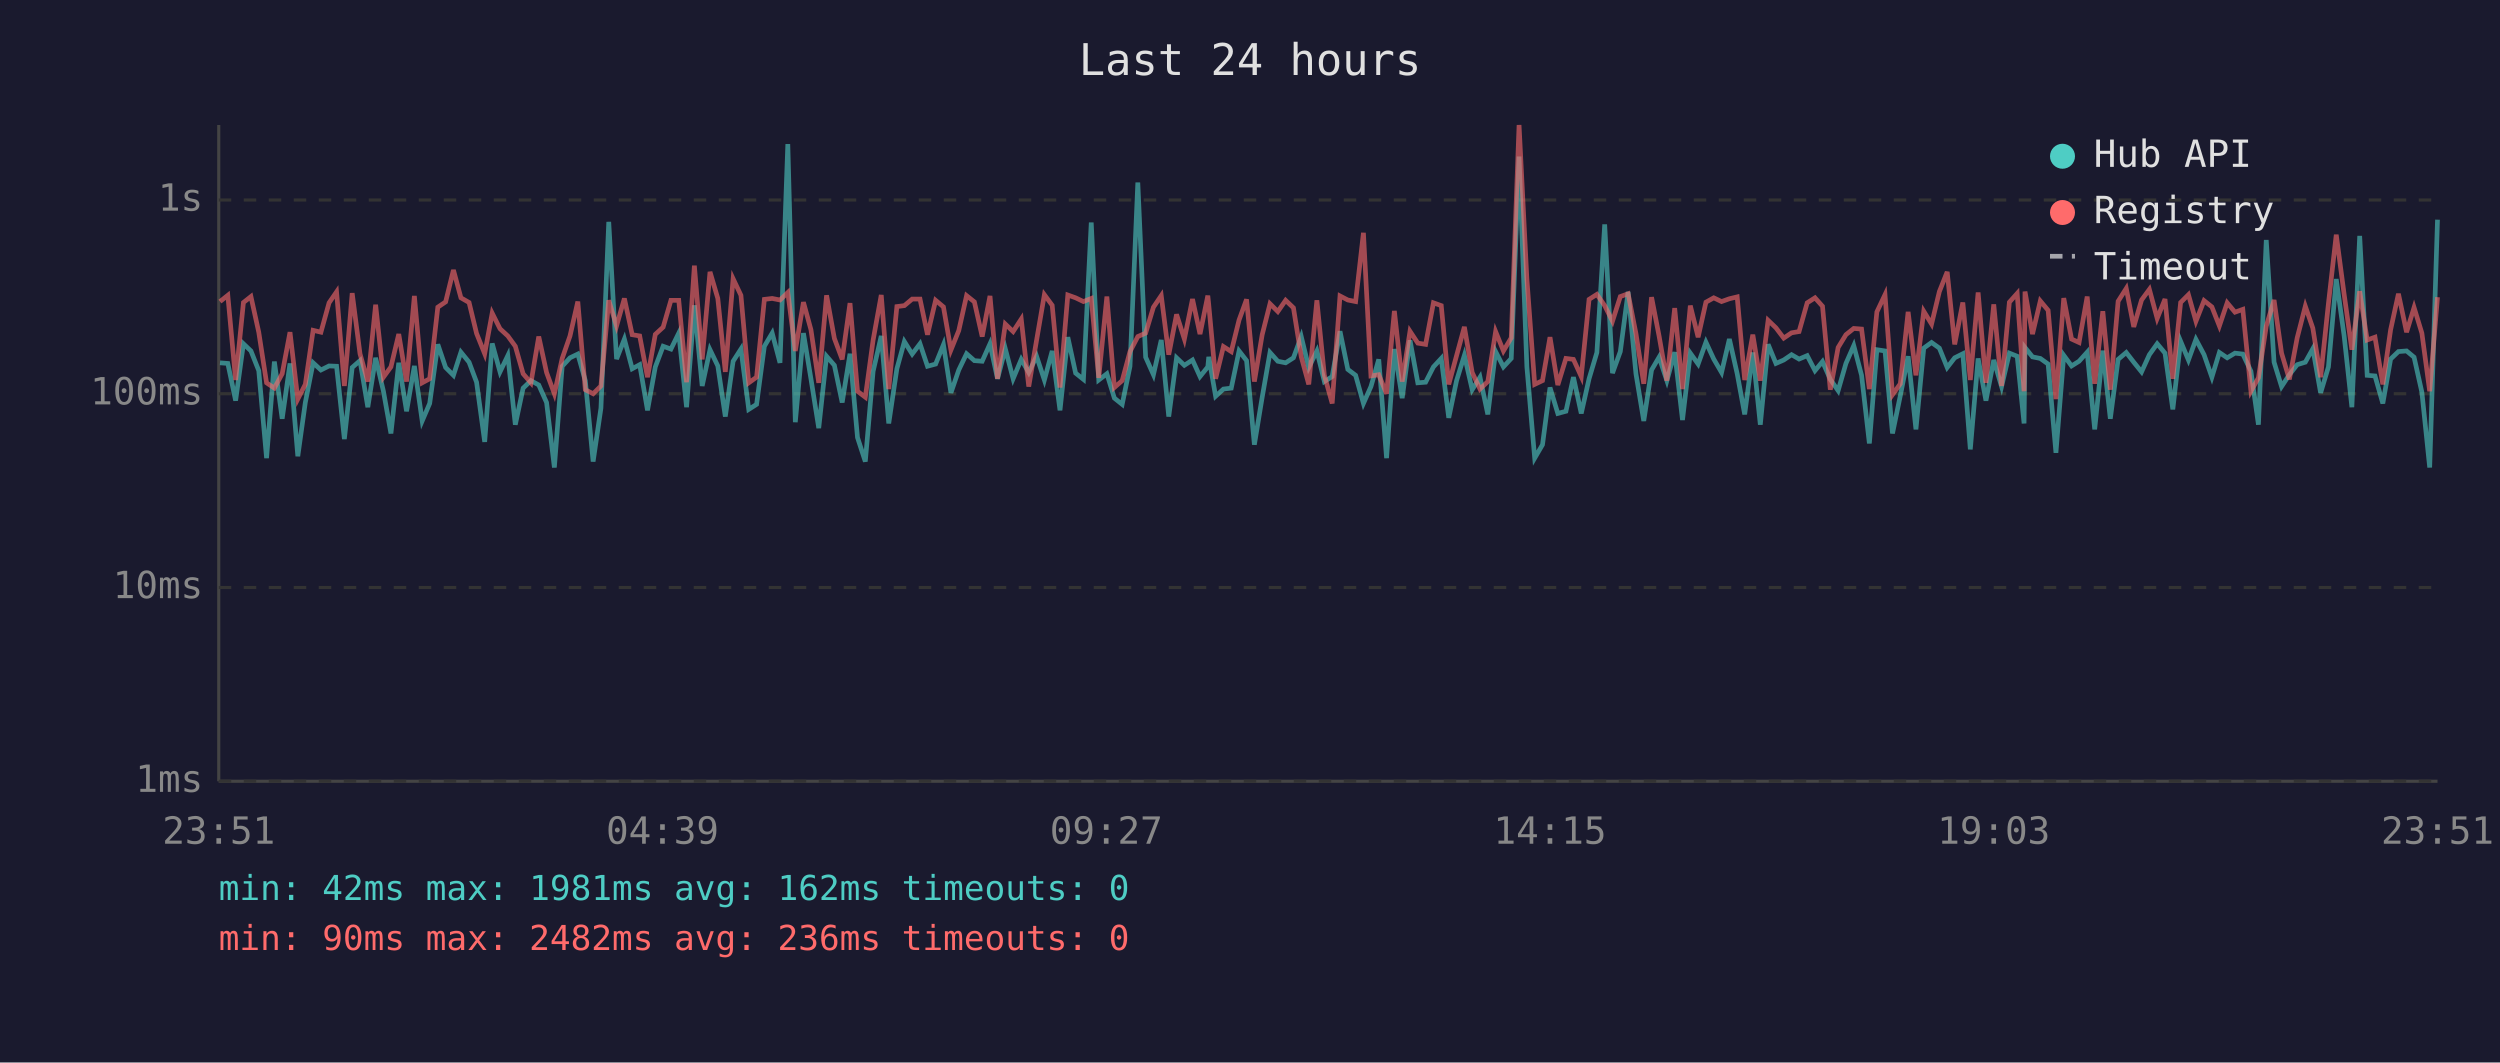
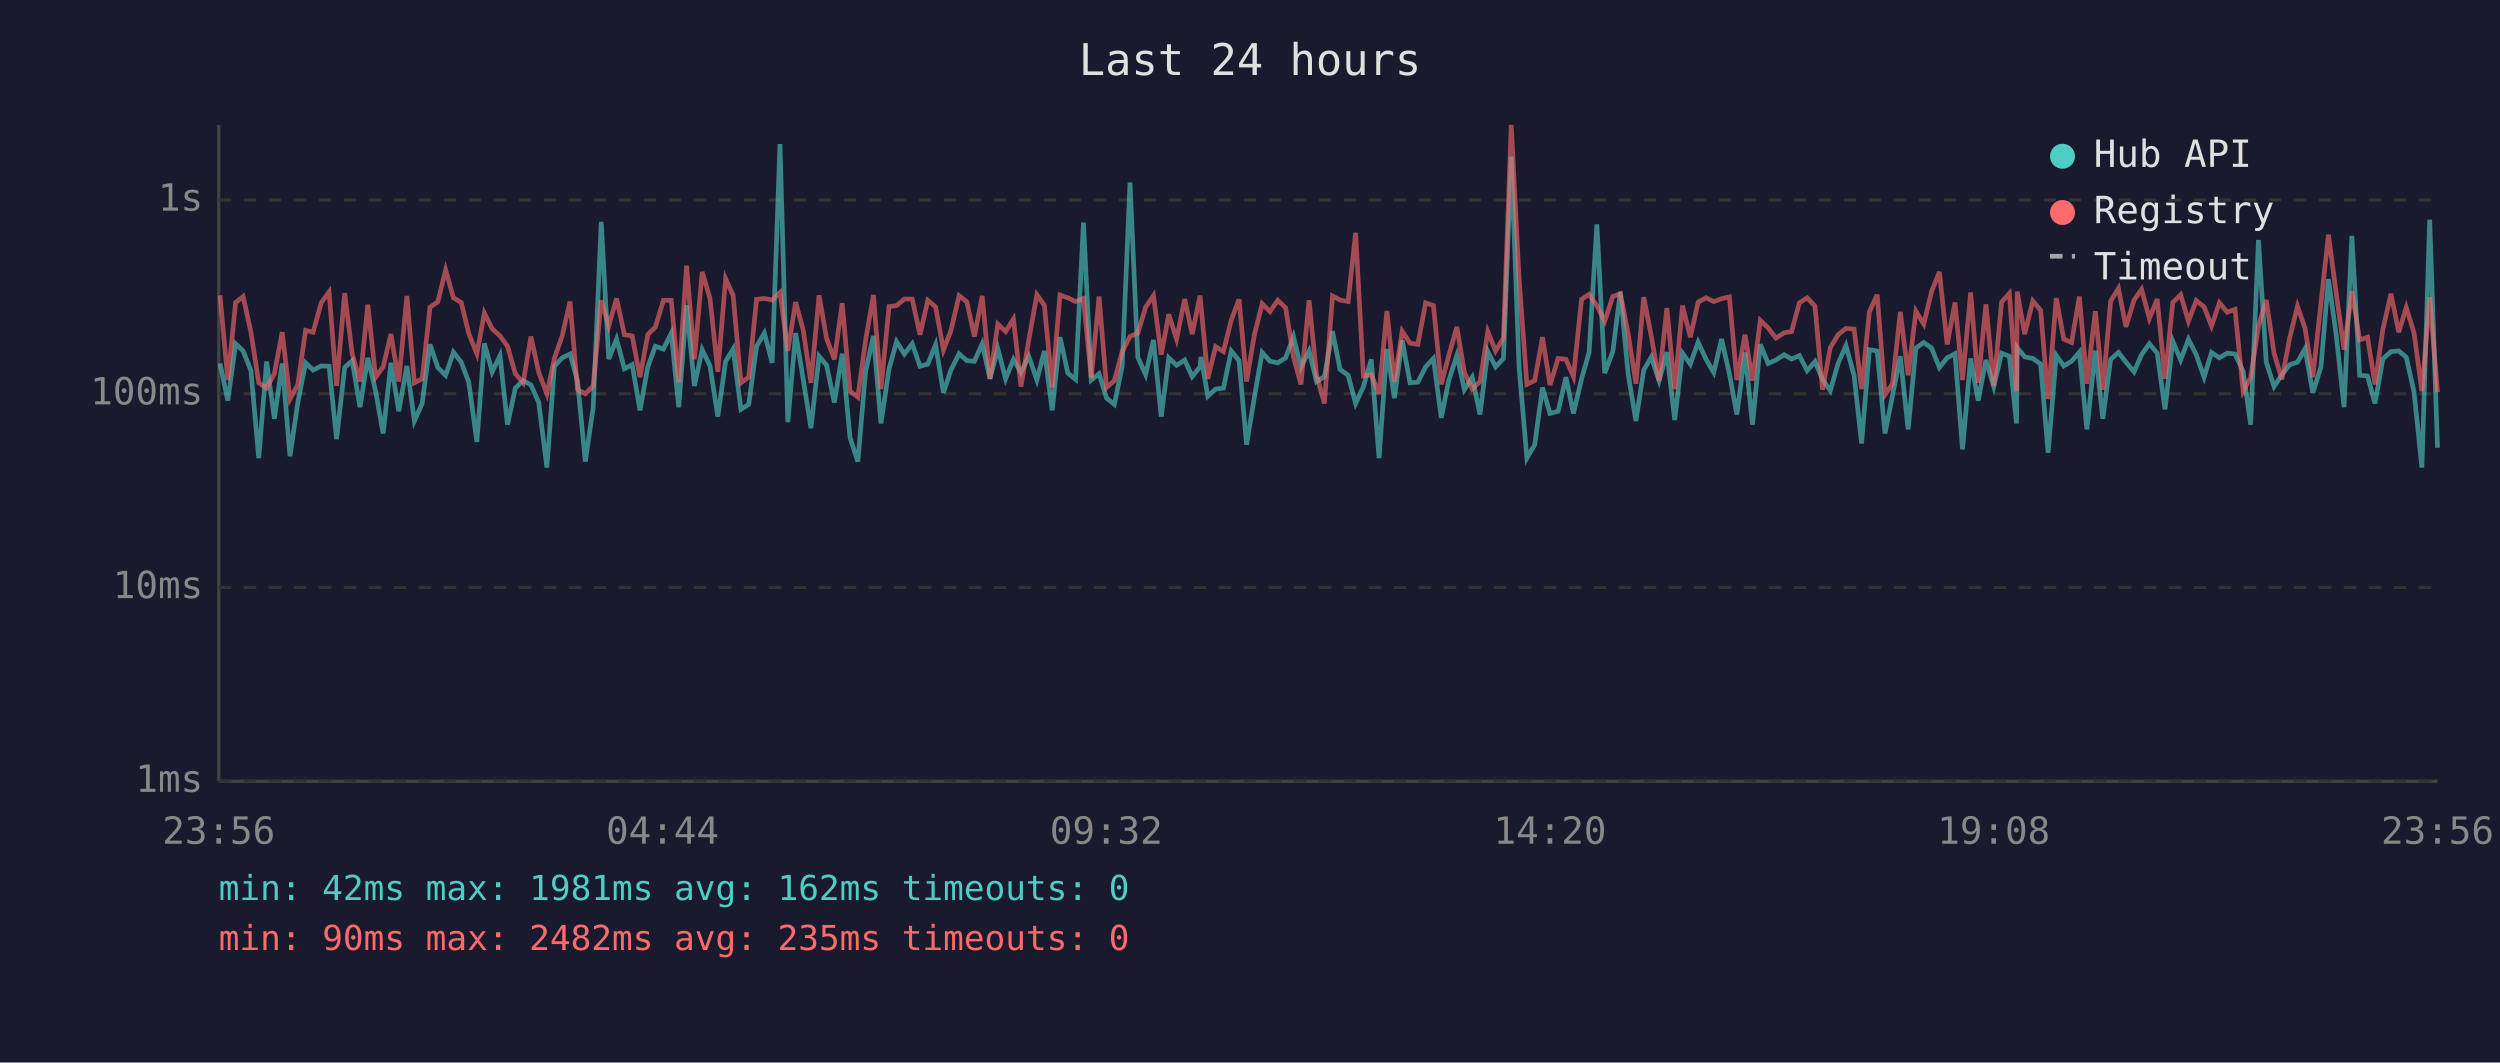
<svg xmlns="http://www.w3.org/2000/svg" viewBox="0 0 800 340" font-family="monospace" font-size="12">
  <rect width="800" height="340" fill="#1a1a2e" />
  <text x="400" y="24" fill="#e0e0e0" font-size="14" text-anchor="middle">Last 24 hours</text>
  <line x1="70" y1="40" x2="70" y2="250" stroke="#444" stroke-width="1" />
  <line x1="70" y1="250" x2="780" y2="250" stroke="#444" stroke-width="1" />
  <line x1="70" y1="250" x2="780" y2="250" stroke="#333" stroke-width="1" stroke-dasharray="4" />
  <text x="65" y="250" fill="#888" text-anchor="end" dominant-baseline="middle">1ms</text>
  <line x1="70" y1="188" x2="780" y2="188" stroke="#333" stroke-width="1" stroke-dasharray="4" />
  <text x="65" y="188" fill="#888" text-anchor="end" dominant-baseline="middle">10ms</text>
  <line x1="70" y1="126" x2="780" y2="126" stroke="#333" stroke-width="1" stroke-dasharray="4" />
  <text x="65" y="126" fill="#888" text-anchor="end" dominant-baseline="middle">100ms</text>
  <line x1="70" y1="64" x2="780" y2="64" stroke="#333" stroke-width="1" stroke-dasharray="4" />
  <text x="65" y="64" fill="#888" text-anchor="end" dominant-baseline="middle">1s</text>
-   <text x="70" y="270" fill="#888" text-anchor="middle">23:51</text>
-   <text x="212" y="270" fill="#888" text-anchor="middle">04:39</text>
-   <text x="354" y="270" fill="#888" text-anchor="middle">09:27</text>
-   <text x="496" y="270" fill="#888" text-anchor="middle">14:15</text>
-   <text x="638" y="270" fill="#888" text-anchor="middle">19:03</text>
-   <text x="780" y="270" fill="#888" text-anchor="middle">23:51</text>
-   <polyline points="70.4,116.1 72.9,116.3 75.4,128.2 77.9,110.0 80.3,112.3 82.8,118.6 85.3,146.6 87.8,115.7 90.3,134.0 92.8,116.3 95.3,146.0 97.7,128.8 100.2,116.1 102.7,118.4 105.3,117.1 107.7,117.2 110.2,140.5 112.7,117.6 115.2,115.4 117.7,130.3 120.2,114.5 122.7,125.2 125.1,138.7 127.6,116.1 130.1,131.6 132.6,117.1 135.1,134.7 137.5,129.1 140.1,110.2 142.6,117.6 145.1,120.1 147.5,112.7 150.1,115.9 152.5,122.3 155.1,141.4 157.5,109.9 160.0,119.0 162.5,113.8 164.9,135.9 167.4,124.2 169.9,121.8 172.4,123.2 174.9,128.8 177.4,149.6 179.9,117.2 182.4,114.5 184.9,113.3 187.3,121.8 189.8,147.7 192.3,130.6 194.8,71.0 197.3,114.9 199.8,108.5 202.3,118.0 204.7,116.7 207.2,131.3 209.7,117.4 212.2,110.8 214.7,111.7 217.2,106.6 219.7,130.3 222.2,97.7 224.7,123.5 227.2,111.9 229.7,117.1 232.1,133.3 234.6,115.6 237.1,111.7 239.6,131.0 242.1,129.4 244.6,110.8 247.1,106.6 249.6,116.1 252.1,46.1 254.5,135.1 257.1,106.6 259.5,121.2 262.0,137.0 264.5,114.0 267.0,116.9 269.5,128.8 272.0,113.2 274.4,140.0 276.9,147.7 279.4,118.8 282.0,107.5 284.4,135.5 287.0,118.0 289.4,109.3 291.9,113.3 294.4,110.0 296.8,117.2 299.4,116.5 301.9,110.3 304.3,125.7 306.8,118.4 309.3,113.2 311.8,115.4 314.3,115.6 316.8,110.0 319.2,121.2 321.7,111.6 324.2,121.2 326.8,115.0 329.2,119.2 331.7,114.0 334.2,121.6 336.7,112.3 339.2,131.3 341.7,107.9 344.2,119.4 346.7,121.4 349.2,71.2 351.6,121.6 354.2,119.6 356.6,127.4 359.1,129.4 361.6,117.2 364.1,58.4 366.6,114.3 369.1,119.9 371.6,108.8 374.0,133.3 376.5,114.5 379.0,116.9 381.6,115.2 384.0,120.5 386.5,117.4 386.8,114.2 389.0,126.8 391.5,124.5 394.0,124.2 396.5,112.3 398.9,115.4 401.4,142.3 403.9,127.1 406.4,112.8 408.9,115.6 411.4,116.1 413.9,114.5 416.4,107.7 418.8,117.6 421.4,112.3 423.8,122.1 426.3,120.5 428.8,106.0 431.3,118.2 433.8,120.1 436.3,129.1 438.7,123.7 441.2,115.0 443.7,146.6 446.2,111.7 448.7,127.4 451.2,108.9 453.7,122.5 456.2,122.3 458.7,117.4 461.2,114.7 463.6,133.7 466.1,121.8 468.6,113.7 471.1,124.7 473.6,120.7 476.1,132.6 478.6,112.5 481.1,117.4 483.6,114.7 486.1,50.1 488.6,117.4 491.1,146.6 493.6,142.3 496.0,124.0 498.5,132.3 501.1,131.6 503.5,120.7 506.0,132.3 508.5,121.2 511.0,112.8 513.5,71.8 516.0,119.4 518.5,112.5 521.0,93.4 523.5,119.6 526.0,134.7 528.5,118.4 530.9,114.3 533.4,121.8 535.9,112.7 538.4,134.4 540.9,113.0 543.4,116.5 545.9,109.5 548.4,114.9 550.9,119.2 553.4,108.5 555.9,119.6 558.3,132.6 560.9,112.8 563.3,135.9 565.8,110.2 568.3,116.3 570.8,115.2 573.3,113.5 575.7,114.9 578.3,113.8 580.8,118.6 583.2,115.7 585.7,121.4 588.2,125.0 590.7,116.3 593.2,110.6 595.7,120.1 598.2,141.9 600.6,111.9 603.2,112.3 605.6,138.7 608.1,126.6 610.6,114.0 613.1,137.4 615.6,111.4 618.1,109.6 620.6,111.4 623.1,117.6 625.5,114.5 628.1,113.2 630.5,143.8 633.0,114.7 635.5,128.2 638.0,115.2 640.5,123.7 643.0,113.0 645.5,114.0 647.7,135.5 648.0,111.2 650.4,114.2 652.9,114.7 655.4,116.5 657.9,144.9 660.4,113.7 662.9,117.1 665.3,115.6 667.9,112.7 670.3,137.4 672.9,112.2 675.3,134.0 677.8,115.0 680.4,112.8 682.8,115.9 685.3,119.0 687.8,113.5 690.3,110.0 692.8,113.0 695.3,131.0 697.8,109.2 700.3,115.2 702.7,108.6 705.3,113.5 707.8,120.7 710.2,112.8 712.7,114.5 715.2,113.0 717.7,113.3 720.3,118.8 722.7,135.9 725.2,76.8 727.7,115.9 730.1,123.7 732.6,119.9 735.1,116.7 737.7,115.9 740.1,111.6 742.6,125.7 745.1,117.4 747.6,89.3 750.1,107.3 752.6,130.3 755.1,75.5 757.5,120.1 760.0,120.3 762.5,129.1 765.0,114.9 767.5,112.5 770.1,112.3 772.5,114.3 775.0,125.5 777.5,149.6 780.0,70.3" fill="none" stroke="#4ecdc4" stroke-width="1.5" opacity="0.6" />
-   <polyline points="70.4,96.5 72.9,94.5 75.4,121.6 77.9,96.8 80.3,94.9 82.8,106.3 85.3,122.5 87.8,124.2 90.3,119.6 92.8,106.3 95.3,127.7 97.7,123.0 100.2,105.7 102.7,106.3 105.3,96.9 107.7,93.4 110.2,123.5 112.7,93.8 115.2,113.2 117.7,122.1 120.2,97.5 122.7,120.7 125.1,117.4 127.6,106.9 130.1,122.1 132.6,94.7 135.1,122.5 137.5,121.2 140.1,98.3 142.6,96.6 145.1,86.4 147.5,95.3 150.1,96.8 152.5,106.7 155.1,113.2 157.5,100.2 160.0,105.2 162.5,107.5 164.9,110.8 167.4,119.6 169.9,122.5 172.4,107.7 174.9,119.2 177.4,126.0 179.9,114.7 182.4,107.5 184.9,96.5 187.3,124.7 189.8,126.0 192.3,123.5 194.8,96.1 197.3,104.3 199.8,95.5 202.3,107.1 204.7,107.5 207.2,120.7 209.7,107.0 212.2,104.7 214.7,96.1 217.2,96.1 219.7,122.3 222.2,85.0 224.7,115.0 227.2,87.0 229.7,95.5 232.1,119.0 234.6,89.2 237.1,94.5 239.6,122.5 242.1,120.7 244.6,95.8 247.1,95.5 249.6,96.0 252.1,93.6 254.5,112.3 257.1,96.7 259.5,105.5 262.0,122.5 264.5,94.5 267.0,108.3 269.5,115.0 272.0,97.0 274.4,125.2 276.9,127.1 279.4,108.8 282.0,94.4 284.4,124.5 287.0,98.1 289.4,97.8 291.9,95.7 294.4,95.7 296.8,107.1 299.4,96.1 301.9,98.2 304.3,112.0 306.8,105.8 309.3,94.6 311.8,96.6 314.3,107.7 316.8,94.7 319.2,121.2 321.7,103.7 324.2,106.1 326.8,102.1 329.2,123.7 331.7,108.9 334.2,94.3 336.7,97.7 339.2,124.0 341.7,94.4 344.2,95.3 346.7,96.5 349.2,95.5 351.6,120.9 354.2,94.9 356.6,124.0 359.1,121.8 361.6,112.5 364.1,107.7 366.6,106.6 369.1,98.3 371.6,94.6 374.0,113.5 376.5,100.6 379.0,108.5 381.6,95.7 384.0,106.9 386.5,94.6 386.8,97.5 389.0,121.2 391.5,110.9 394.0,112.5 396.5,102.4 398.9,95.8 401.4,122.1 403.9,107.1 406.4,97.2 408.9,99.7 411.4,96.1 413.9,98.5 416.4,114.2 418.8,123.0 421.4,96.1 423.8,120.1 426.3,129.1 428.8,94.7 431.3,96.0 433.8,96.5 436.3,74.5 438.7,120.3 441.2,119.9 443.7,126.0 446.2,99.5 448.7,122.1 451.2,106.0 453.7,109.8 456.2,110.2 458.7,96.9 461.2,97.8 463.6,123.0 466.1,113.8 468.6,104.6 471.1,119.2 473.6,124.5 476.1,122.1 478.6,106.1 481.1,112.3 483.6,108.1 486.1,40.0 488.6,89.2 491.1,123.0 493.6,121.8 496.0,107.9 498.5,123.2 501.1,114.7 503.5,115.0 506.0,120.5 508.5,95.8 511.0,94.2 513.5,97.8 516.0,102.8 518.5,94.9 521.0,94.0 523.5,106.7 526.0,122.8 528.5,95.1 530.9,107.5 533.4,121.8 535.9,98.6 538.4,124.5 540.9,97.8 543.4,107.9 545.9,96.7 548.4,95.3 550.9,96.5 553.4,95.6 555.9,95.0 558.3,121.6 560.9,107.1 563.3,121.8 565.8,102.5 568.3,104.9 570.8,108.2 573.3,106.5 575.7,106.1 578.3,96.9 580.8,95.3 583.2,98.0 585.7,124.7 588.2,111.2 590.7,107.1 593.2,105.1 595.7,105.3 598.2,124.5 600.6,99.8 603.2,94.3 605.6,126.3 608.1,122.8 610.6,99.8 613.1,120.1 615.6,99.6 618.1,103.7 620.6,93.3 623.1,87.0 625.5,110.2 628.1,96.8 630.5,121.6 633.0,93.6 635.5,122.5 638.0,97.4 640.5,123.5 643.0,96.7 645.5,93.9 647.7,125.2 648.0,93.3 650.4,106.9 652.9,96.3 655.4,99.3 657.9,127.7 660.4,95.4 662.9,108.5 665.3,109.6 667.9,94.9 670.3,122.8 672.9,99.6 675.3,124.7 677.8,96.4 680.4,92.3 682.8,104.6 685.3,96.0 687.8,92.6 690.3,101.9 692.8,95.7 695.3,121.2 697.8,96.8 700.3,94.3 702.7,102.8 705.3,96.2 707.8,98.2 710.2,104.3 712.7,96.9 715.2,99.9 717.7,99.0 720.3,125.2 722.7,120.9 725.2,104.4 727.7,96.0 730.1,113.0 732.6,121.4 735.1,108.1 737.7,98.0 740.1,105.0 742.6,120.7 745.1,97.1 747.6,75.1 750.1,94.0 752.6,111.9 755.1,93.2 757.5,108.8 760.0,107.9 762.5,123.0 765.0,105.5 767.5,94.0 770.1,106.3 772.5,98.4 775.0,106.6 777.5,125.2 780.0,95.1" fill="none" stroke="#ff6b6b" stroke-width="1.5" opacity="0.6" />
+   <text x="70" y="270" fill="#888" text-anchor="middle">23:56</text>
+   <text x="212" y="270" fill="#888" text-anchor="middle">04:44</text>
+   <text x="354" y="270" fill="#888" text-anchor="middle">09:32</text>
+   <text x="496" y="270" fill="#888" text-anchor="middle">14:20</text>
+   <text x="638" y="270" fill="#888" text-anchor="middle">19:08</text>
+   <text x="780" y="270" fill="#888" text-anchor="middle">23:56</text>
+   <polyline points="70.4,116.3 72.9,128.2 75.4,110.0 77.8,112.3 80.3,118.6 82.8,146.6 85.3,115.7 87.8,134.0 90.3,116.3 92.8,146.0 95.3,128.8 97.8,116.1 100.2,118.4 102.8,117.1 105.3,117.2 107.7,140.5 110.3,117.6 112.7,115.4 115.2,130.3 117.7,114.5 120.2,125.2 122.6,138.7 125.1,116.1 127.6,131.6 130.2,117.1 132.6,134.7 135.1,129.1 137.6,110.2 140.1,117.6 142.6,120.1 145.1,112.7 147.6,115.9 150.0,122.3 152.6,141.4 155.0,109.9 157.5,119.0 160.0,113.8 162.4,135.9 164.9,124.2 167.4,121.8 169.9,123.2 172.4,128.8 175.0,149.6 177.4,117.2 179.9,114.5 182.4,113.3 184.8,121.8 187.3,147.7 189.8,130.6 192.4,71.0 194.8,114.9 197.3,108.5 199.8,118.0 202.3,116.7 204.8,131.3 207.3,117.4 209.7,110.8 212.3,111.7 214.8,106.6 217.2,130.3 219.7,97.7 222.2,123.5 224.7,111.9 227.2,117.1 229.7,133.3 232.2,115.6 234.6,111.7 237.1,131.0 239.6,129.4 242.1,110.8 244.6,106.6 247.1,116.1 249.6,46.1 252.1,135.1 254.6,106.6 257.0,121.2 259.5,137.0 262.1,114.0 264.5,116.9 267.0,128.8 269.5,113.2 272.0,140.0 274.5,147.7 277.0,118.8 279.5,107.5 281.9,135.5 284.5,118.0 286.9,109.3 289.4,113.3 291.9,110.0 294.4,117.2 296.9,116.5 299.4,110.3 301.9,125.7 304.3,118.4 306.9,113.2 309.4,115.4 311.8,115.6 314.3,110.0 316.8,121.2 319.3,111.6 321.8,121.2 324.3,115.0 326.7,119.2 329.2,114.0 331.8,121.6 334.2,112.3 336.7,131.3 339.2,107.9 341.7,119.4 344.2,121.4 346.7,71.2 349.2,121.6 351.7,119.6 354.1,127.4 356.6,129.4 359.1,117.2 361.6,58.4 364.1,114.3 366.6,119.9 369.1,108.8 371.6,133.3 374.0,114.5 376.5,116.9 379.1,115.2 381.5,120.5 384.0,117.4 384.3,114.2 386.5,126.8 389.0,124.5 391.5,124.2 394.0,112.3 396.5,115.4 398.9,142.3 401.4,127.1 403.9,112.8 406.4,115.6 408.9,116.1 411.4,114.5 413.9,107.7 416.3,117.6 418.9,112.3 421.3,122.1 423.8,120.5 426.4,106.0 428.8,118.2 431.4,120.1 433.8,129.1 436.3,123.7 438.8,115.0 441.3,146.6 443.8,111.7 446.2,127.4 448.7,108.9 451.2,122.5 453.7,122.3 456.2,117.4 458.7,114.7 461.2,133.7 463.6,121.8 466.2,113.7 468.6,124.7 471.1,120.7 473.6,132.6 476.1,112.5 478.6,117.4 481.1,114.7 483.6,50.1 486.1,117.4 488.6,146.6 491.1,142.3 493.6,124.0 496.0,132.3 498.6,131.6 501.1,120.7 503.5,132.3 506.1,121.2 508.5,112.8 511.0,71.8 513.5,119.4 516.1,112.5 518.5,93.4 521.0,119.6 523.5,134.7 526.0,118.4 528.4,114.3 530.9,121.8 533.4,112.7 535.9,134.4 538.4,113.0 540.9,116.5 543.4,109.5 545.9,114.9 548.4,119.2 550.9,108.5 553.4,119.6 555.8,132.6 558.4,112.8 560.8,135.9 563.3,110.2 565.8,116.3 568.3,115.2 570.9,113.5 573.3,114.9 575.8,113.8 578.3,118.6 580.8,115.7 583.2,121.4 585.7,125.0 588.2,116.3 590.7,110.6 593.3,120.1 595.7,141.9 598.2,111.9 600.7,112.3 603.2,138.7 605.6,126.6 608.1,114.0 610.6,137.4 613.1,111.4 615.6,109.6 618.1,111.4 620.6,117.6 623.1,114.5 625.6,113.2 628.0,143.8 630.6,114.7 633.0,128.2 635.5,115.2 638.0,123.7 640.5,113.0 643.0,114.0 645.3,135.5 645.5,111.2 647.9,114.2 650.5,114.7 653.0,116.5 655.4,144.9 658.0,113.7 660.4,117.1 662.9,115.6 665.4,112.7 667.8,137.4 670.5,112.2 672.9,134.0 675.4,115.0 677.9,112.8 680.3,115.9 682.9,119.0 685.3,113.5 687.8,110.0 690.3,113.0 692.8,131.0 695.3,109.2 697.8,115.2 700.3,108.6 702.8,113.5 705.3,120.7 707.7,112.8 710.2,114.5 712.7,113.0 715.2,113.3 717.8,118.8 720.2,135.9 722.7,76.8 725.2,115.9 727.7,123.7 730.2,119.9 732.7,116.7 735.2,115.9 737.6,111.6 740.1,125.7 742.7,117.4 745.1,89.3 747.6,107.3 750.1,130.3 752.6,75.5 755.1,120.1 757.6,120.3 760.0,129.1 762.5,114.9 765.1,112.5 767.6,112.3 770.0,114.3 772.5,125.5 775.0,149.6 777.5,70.3 780.0,143.3" fill="none" stroke="#4ecdc4" stroke-width="1.5" opacity="0.6" />
+   <polyline points="70.4,94.5 72.9,121.6 75.4,96.8 77.8,94.9 80.3,106.3 82.8,122.5 85.3,124.2 87.8,119.6 90.3,106.3 92.8,127.7 95.3,123.0 97.8,105.7 100.2,106.3 102.8,96.9 105.3,93.4 107.7,123.5 110.3,93.8 112.7,113.2 115.2,122.1 117.7,97.5 120.2,120.7 122.6,117.4 125.1,106.9 127.6,122.1 130.2,94.7 132.6,122.5 135.1,121.2 137.6,98.3 140.1,96.6 142.6,86.4 145.1,95.3 147.6,96.8 150.0,106.7 152.6,113.2 155.0,100.2 157.5,105.2 160.0,107.5 162.4,110.8 164.9,119.6 167.4,122.5 169.9,107.7 172.4,119.2 175.0,126.0 177.4,114.7 179.9,107.5 182.4,96.5 184.8,124.7 187.3,126.0 189.8,123.5 192.4,96.1 194.8,104.3 197.3,95.5 199.8,107.1 202.3,107.5 204.8,120.7 207.3,107.0 209.7,104.7 212.3,96.1 214.8,96.1 217.2,122.3 219.7,85.0 222.2,115.0 224.7,87.0 227.2,95.5 229.7,119.0 232.2,89.2 234.6,94.5 237.1,122.5 239.6,120.7 242.1,95.8 244.6,95.5 247.1,96.0 249.6,93.6 252.1,112.3 254.6,96.7 257.0,105.5 259.5,122.5 262.1,94.5 264.5,108.3 267.0,115.0 269.5,97.0 272.0,125.2 274.5,127.1 277.0,108.8 279.5,94.4 281.9,124.5 284.5,98.1 286.9,97.8 289.4,95.7 291.9,95.7 294.4,107.1 296.9,96.1 299.4,98.2 301.9,112.0 304.3,105.8 306.9,94.6 309.4,96.6 311.8,107.7 314.3,94.7 316.8,121.2 319.3,103.7 321.8,106.1 324.3,102.1 326.7,123.7 329.2,108.9 331.8,94.3 334.2,97.7 336.7,124.0 339.2,94.4 341.7,95.3 344.2,96.5 346.7,95.5 349.2,120.9 351.7,94.9 354.1,124.0 356.6,121.8 359.1,112.5 361.6,107.7 364.1,106.6 366.6,98.3 369.1,94.6 371.6,113.5 374.0,100.6 376.5,108.5 379.1,95.7 381.5,106.9 384.0,94.6 384.3,97.5 386.5,121.2 389.0,110.9 391.5,112.5 394.0,102.4 396.5,95.8 398.9,122.1 401.4,107.1 403.9,97.2 406.4,99.7 408.9,96.1 411.4,98.5 413.9,114.2 416.3,123.0 418.9,96.1 421.3,120.1 423.8,129.1 426.4,94.7 428.8,96.0 431.4,96.5 433.8,74.5 436.3,120.3 438.8,119.9 441.3,126.0 443.8,99.5 446.2,122.1 448.7,106.0 451.2,109.8 453.7,110.2 456.2,96.9 458.7,97.8 461.2,123.0 463.6,113.8 466.2,104.6 468.6,119.2 471.1,124.5 473.6,122.1 476.1,106.1 478.6,112.3 481.1,108.1 483.6,40.0 486.1,89.2 488.6,123.0 491.1,121.8 493.6,107.9 496.0,123.2 498.6,114.7 501.1,115.0 503.5,120.5 506.1,95.8 508.5,94.2 511.0,97.8 513.5,102.8 516.1,94.9 518.5,94.0 521.0,106.7 523.5,122.8 526.0,95.1 528.4,107.5 530.9,121.8 533.4,98.6 535.9,124.5 538.4,97.8 540.9,107.9 543.4,96.7 545.9,95.3 548.4,96.5 550.9,95.6 553.4,95.0 555.8,121.6 558.4,107.1 560.8,121.8 563.3,102.5 565.8,104.9 568.3,108.2 570.9,106.5 573.3,106.1 575.8,96.9 578.3,95.3 580.8,98.0 583.2,124.7 585.7,111.2 588.2,107.1 590.7,105.1 593.3,105.3 595.7,124.5 598.2,99.8 600.7,94.3 603.2,126.3 605.6,122.8 608.1,99.8 610.6,120.1 613.1,99.6 615.6,103.7 618.1,93.3 620.6,87.0 623.1,110.2 625.6,96.8 628.0,121.6 630.6,93.6 633.0,122.5 635.5,97.4 638.0,123.5 640.5,96.7 643.0,93.9 645.3,125.2 645.5,93.3 647.9,106.9 650.5,96.3 653.0,99.3 655.4,127.7 658.0,95.4 660.4,108.5 662.9,109.6 665.4,94.9 667.8,122.8 670.5,99.6 672.9,124.7 675.4,96.4 677.9,92.3 680.3,104.6 682.9,96.0 685.3,92.6 687.8,101.9 690.3,95.7 692.8,121.2 695.3,96.8 697.8,94.3 700.3,102.8 702.8,96.2 705.3,98.2 707.7,104.3 710.2,96.9 712.7,99.9 715.2,99.0 717.8,125.2 720.2,120.9 722.7,104.4 725.2,96.0 727.7,113.0 730.2,121.4 732.7,108.1 735.2,98.0 737.6,105.0 740.1,120.7 742.7,97.1 745.1,75.1 747.6,94.0 750.1,111.9 752.6,93.2 755.1,108.8 757.6,107.9 760.0,123.0 762.5,105.5 765.1,94.0 767.6,106.3 770.0,98.4 772.5,106.6 775.0,125.2 777.5,95.1 780.0,125.5" fill="none" stroke="#ff6b6b" stroke-width="1.5" opacity="0.6" />
  <circle cx="660" cy="50" r="4" fill="#4ecdc4" />
  <text x="670" y="50" fill="#e0e0e0" dominant-baseline="middle">Hub API</text>
  <circle cx="660" cy="68" r="4" fill="#ff6b6b" />
  <text x="670" y="68" fill="#e0e0e0" dominant-baseline="middle">Registry</text>
  <line x1="656" y1="82" x2="664" y2="82" stroke="#e0e0e0" stroke-width="1.5" stroke-dasharray="4,3" opacity="0.7" />
  <text x="670" y="86" fill="#e0e0e0" dominant-baseline="middle">Timeout</text>
  <text x="70" y="288" fill="#4ecdc4" font-size="11">min: 42ms  max: 1981ms  avg: 162ms  timeouts: 0</text>
-   <text x="70" y="304" fill="#ff6b6b" font-size="11">min: 90ms  max: 2482ms  avg: 236ms  timeouts: 0</text>
+   <text x="70" y="304" fill="#ff6b6b" font-size="11">min: 90ms  max: 2482ms  avg: 235ms  timeouts: 0</text>
</svg>
